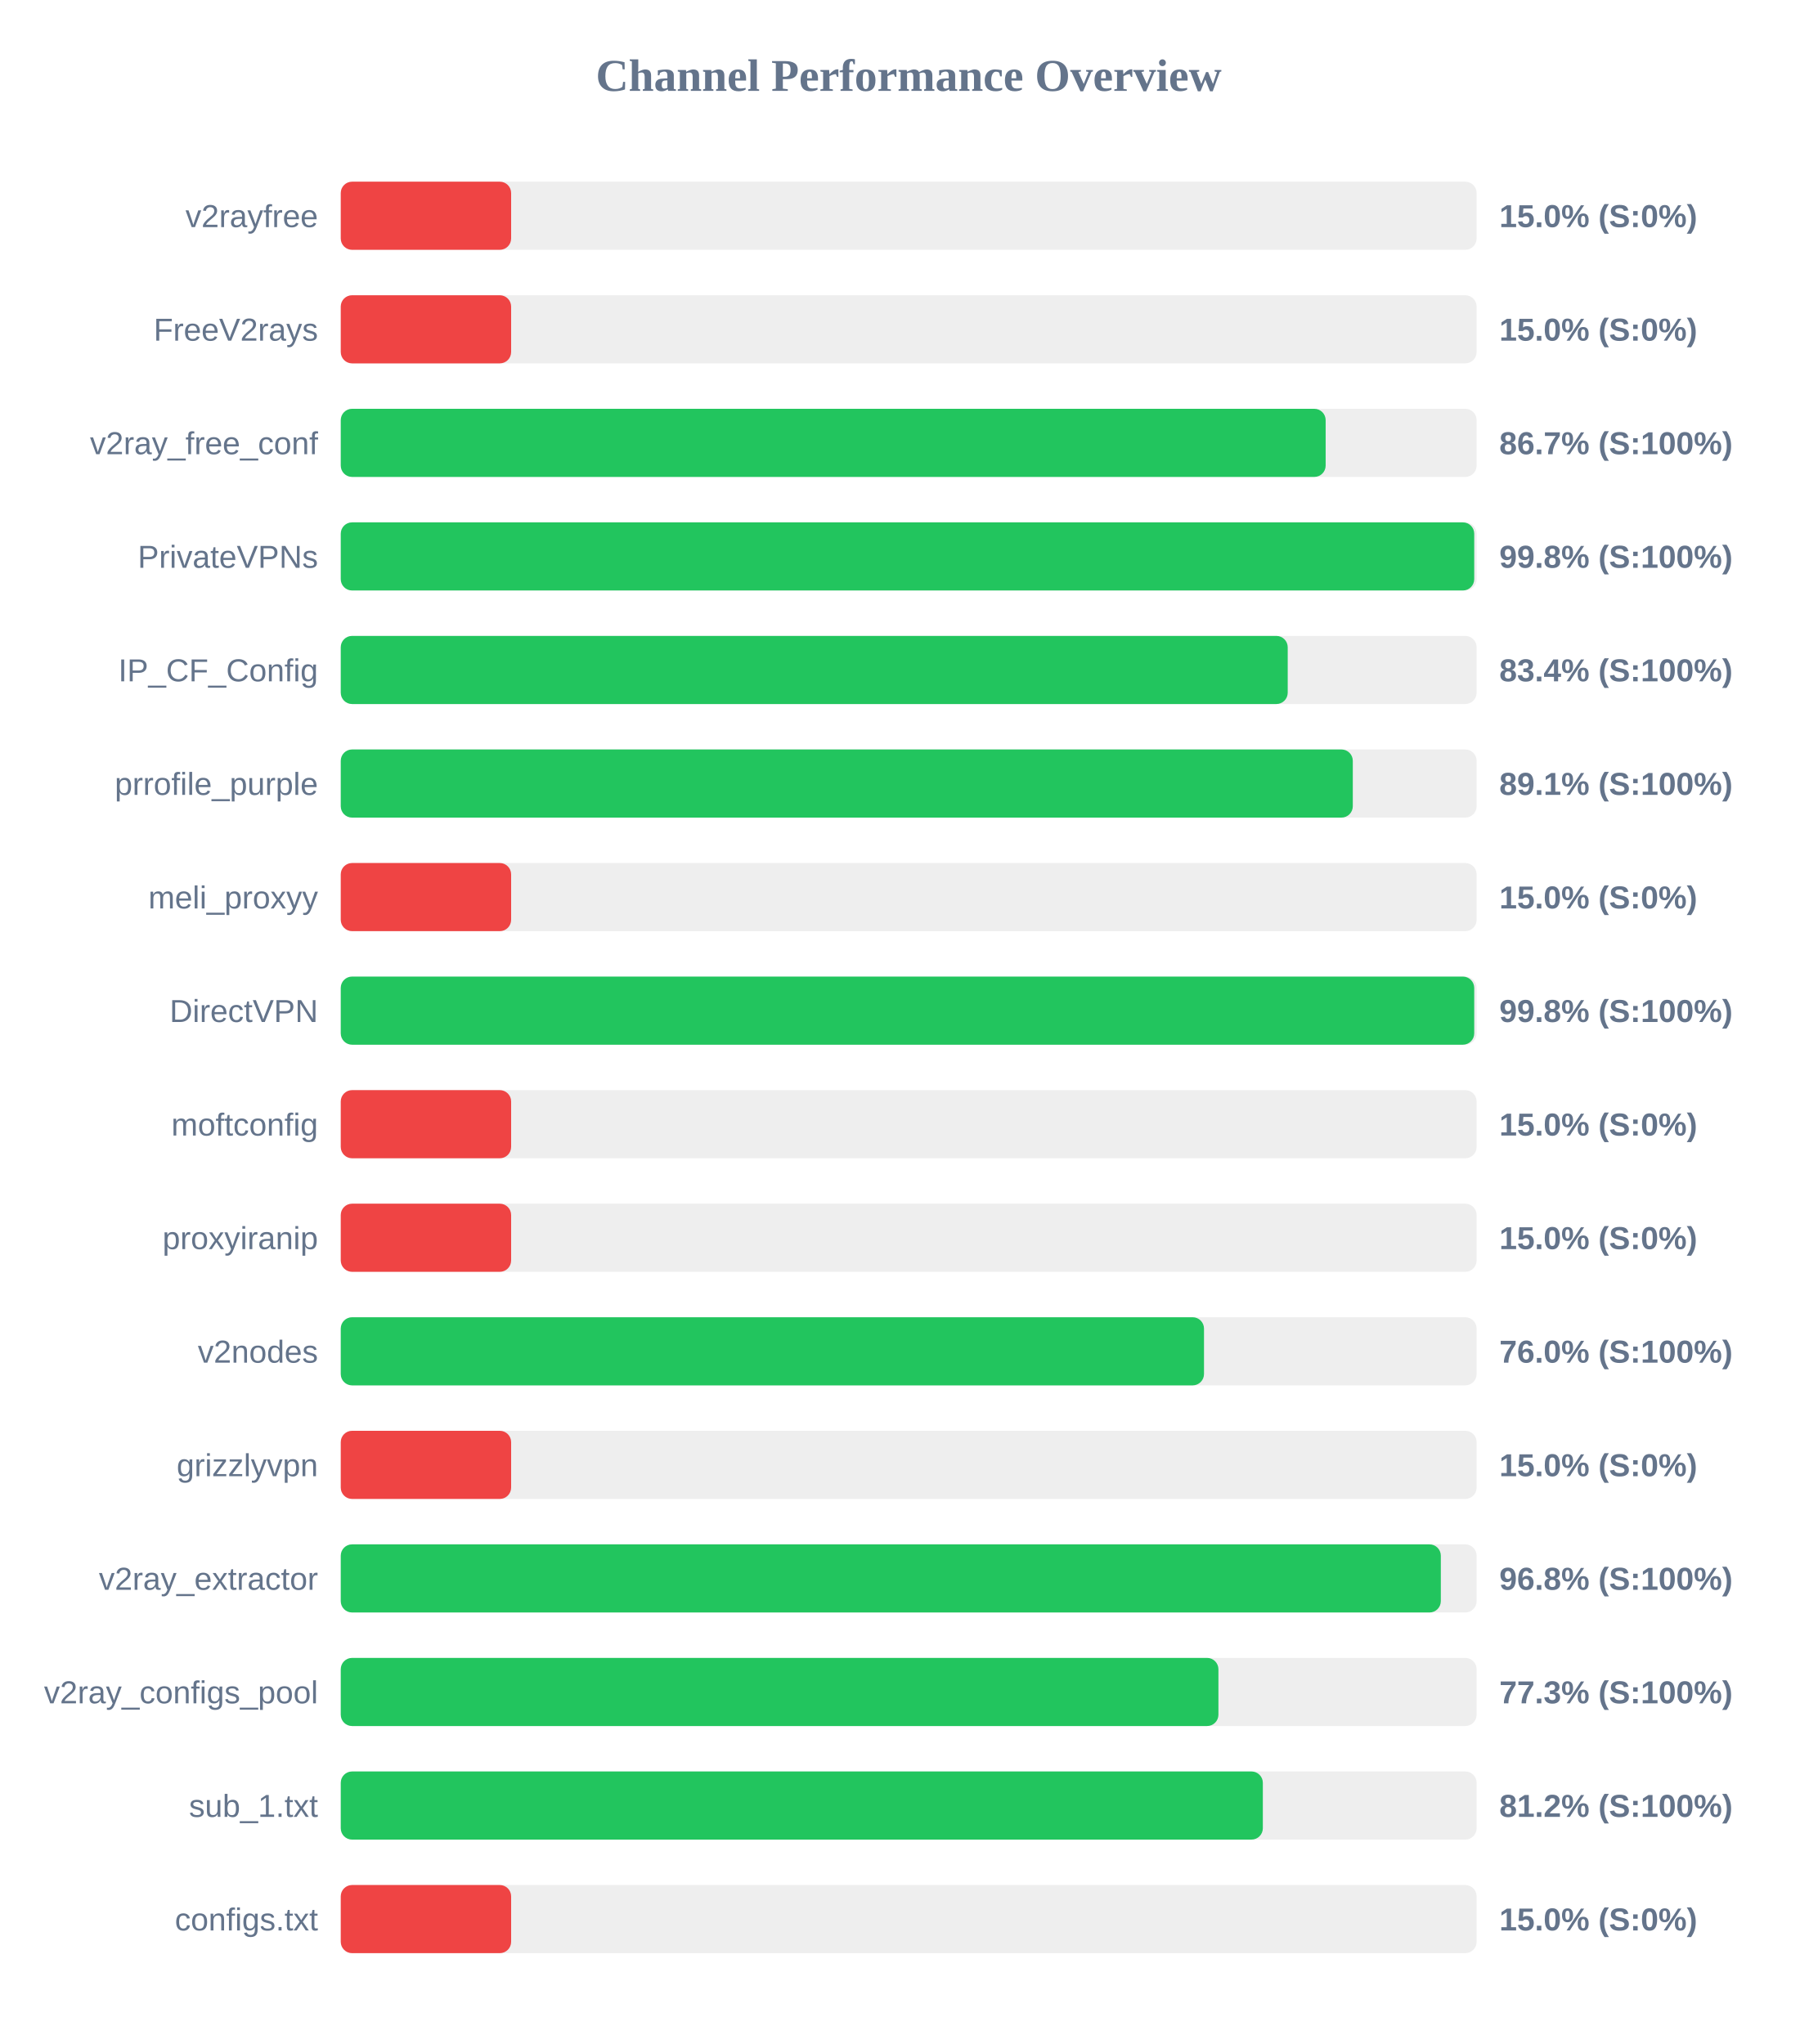
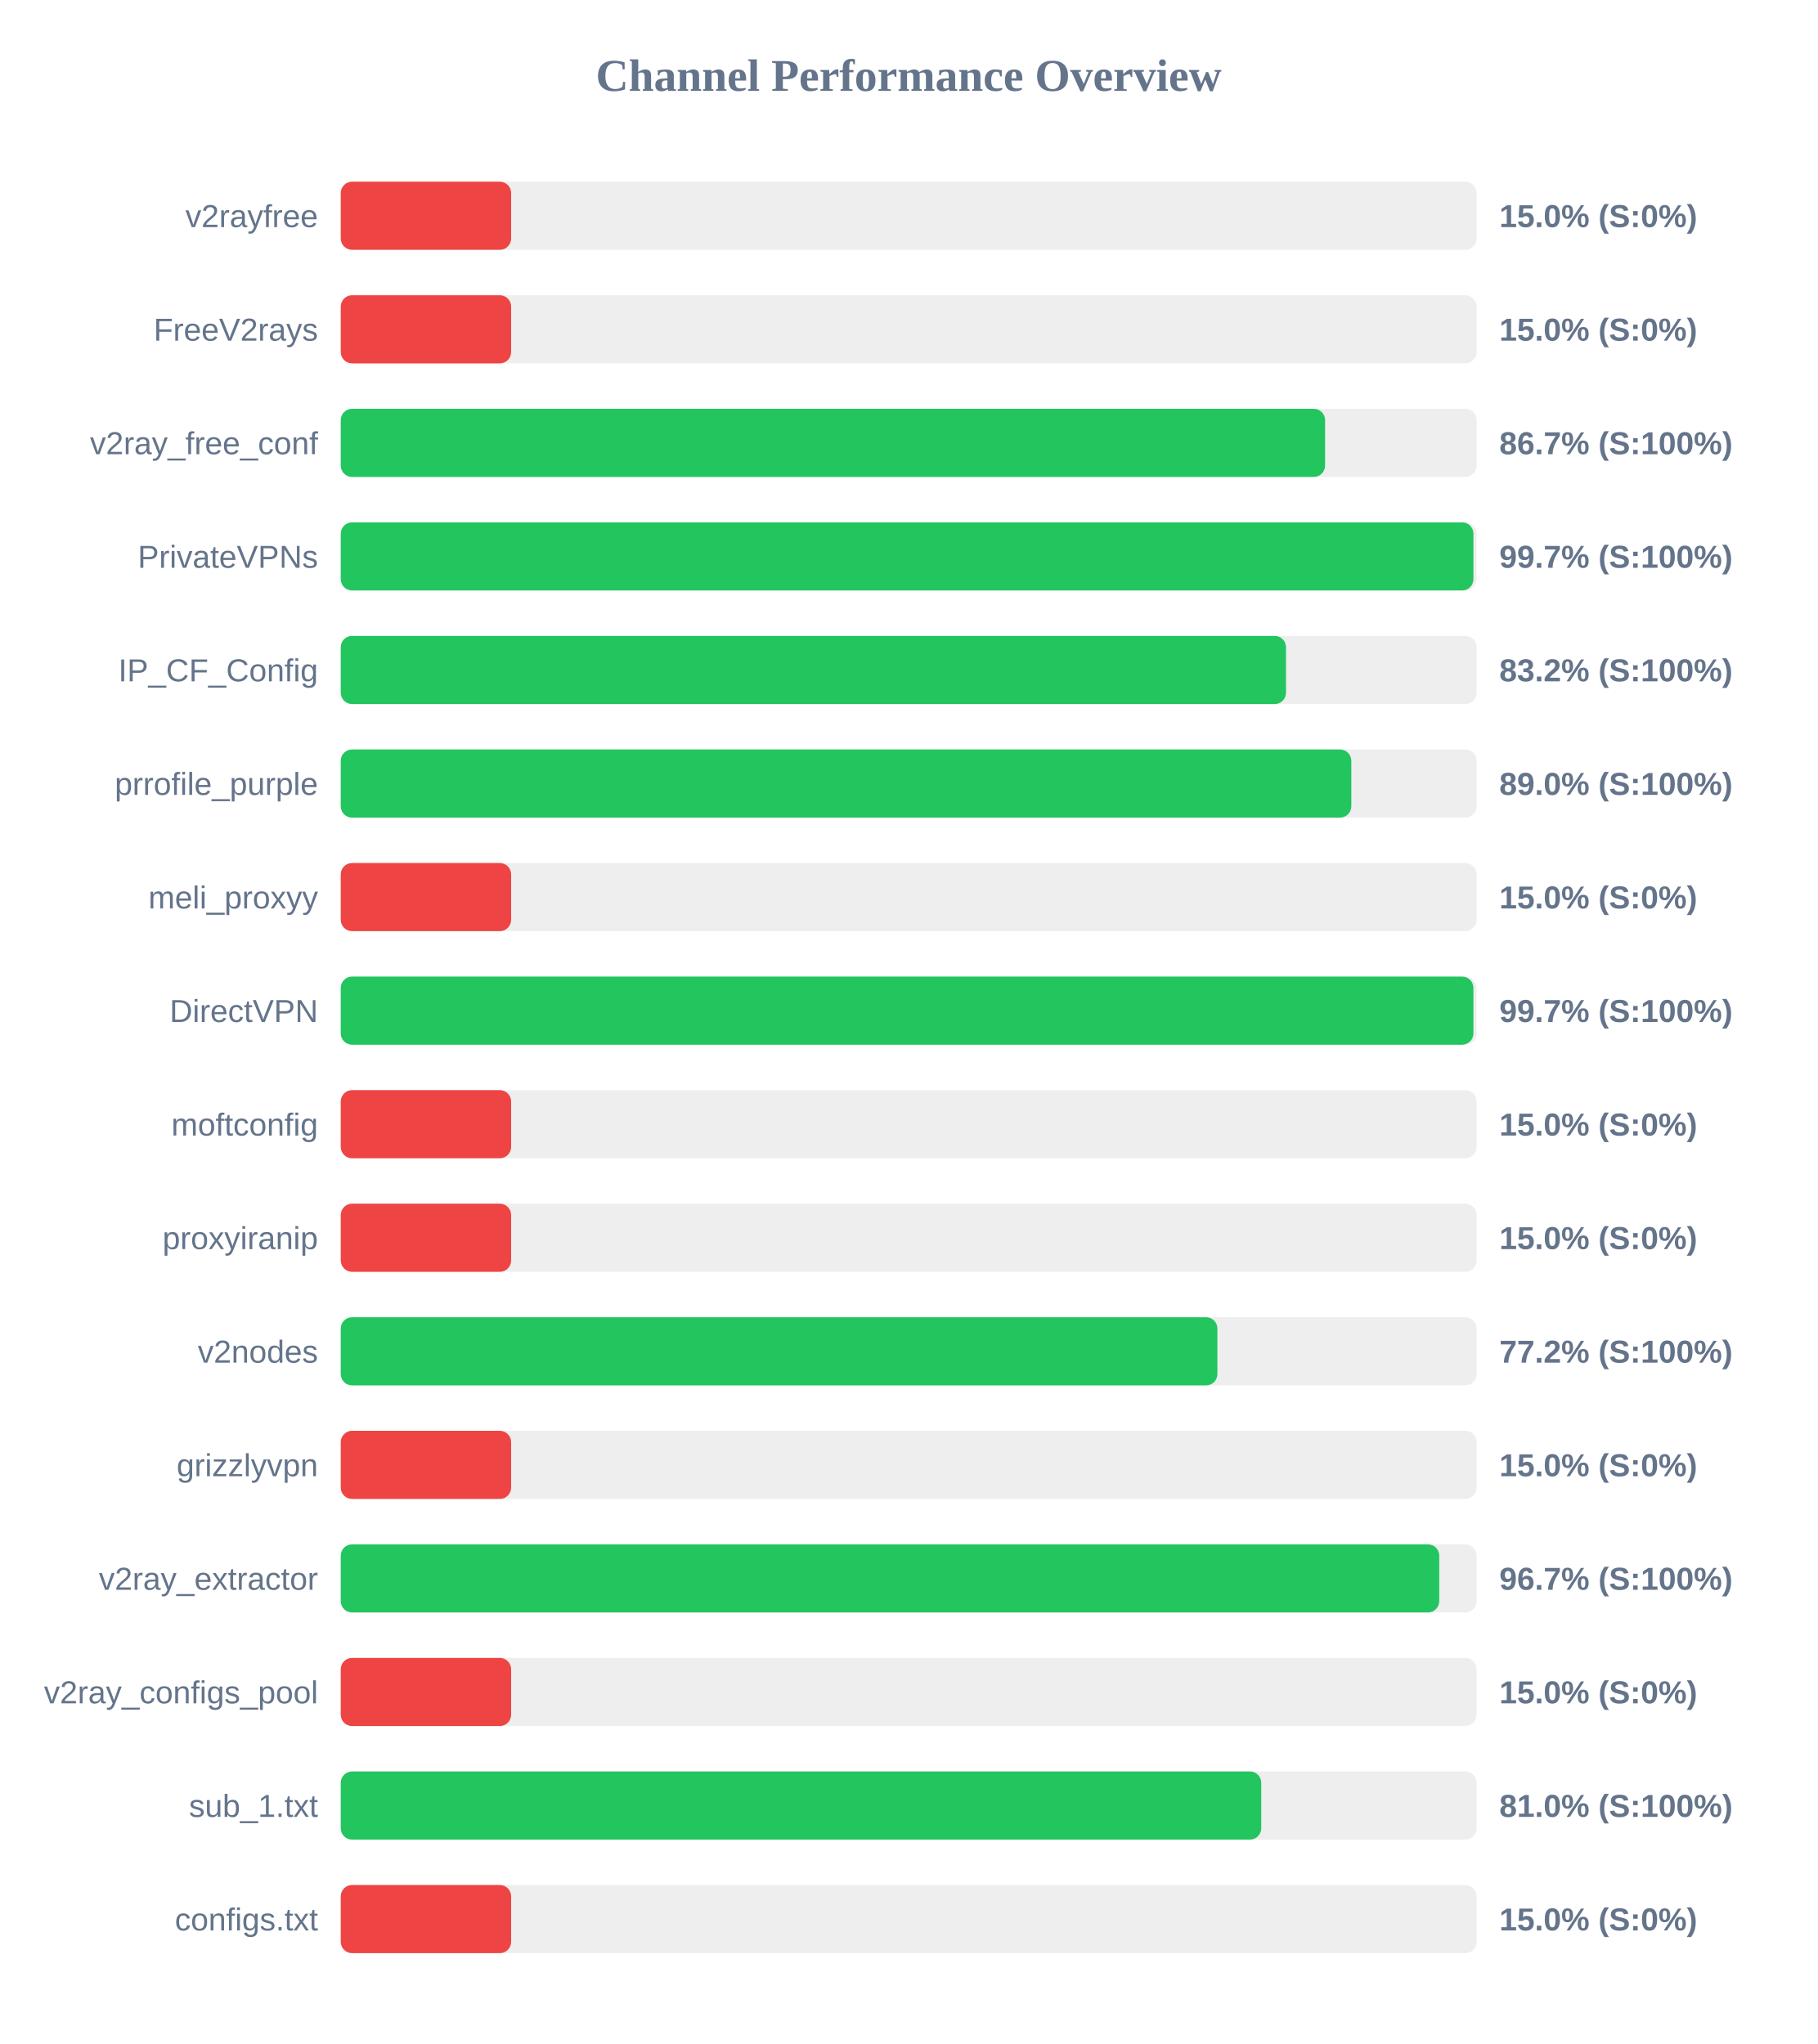
<svg xmlns="http://www.w3.org/2000/svg" width="800" height="900" version="1.1">
  <style>
        .row { font: 14px Arial; fill: #64748b; }
        .score { font: bold 14px Arial; fill: #64748b; }
    </style>
  <text x="400" y="40" text-anchor="middle" font-size="20px" font-weight="bold" fill="#64748b">Channel Performance Overview</text>
  <rect x="150" y="80" width="500" height="30" fill="#eee" rx="5" />
  <rect x="150" y="80" width="75.0" height="30" fill="#ef4444" rx="5" />
  <text x="140" y="100" text-anchor="end" class="row">v2rayfree</text>
  <text x="660" y="100" text-anchor="start" class="score">15.0% (S:0%)</text>
  <rect x="150" y="130" width="500" height="30" fill="#eee" rx="5" />
  <rect x="150" y="130" width="75.0" height="30" fill="#ef4444" rx="5" />
  <text x="140" y="150" text-anchor="end" class="row">FreeV2rays</text>
  <text x="660" y="150" text-anchor="start" class="score">15.0% (S:0%)</text>
  <rect x="150" y="180" width="500" height="30" fill="#eee" rx="5" />
-   <rect x="150" y="180" width="433.55" height="30" fill="#22c55e" rx="5" />
+   <rect x="150" y="180" width="433.3" height="30" fill="#22c55e" rx="5" />
  <text x="140" y="200" text-anchor="end" class="row">v2ray_free_conf</text>
  <text x="660" y="200" text-anchor="start" class="score">86.7% (S:100%)</text>
  <rect x="150" y="230" width="500" height="30" fill="#eee" rx="5" />
-   <rect x="150" y="230" width="498.95" height="30" fill="#22c55e" rx="5" />
+   <rect x="150" y="230" width="498.6" height="30" fill="#22c55e" rx="5" />
  <text x="140" y="250" text-anchor="end" class="row">PrivateVPNs</text>
-   <text x="660" y="250" text-anchor="start" class="score">99.8% (S:100%)</text>
+   <text x="660" y="250" text-anchor="start" class="score">99.7% (S:100%)</text>
  <rect x="150" y="280" width="500" height="30" fill="#eee" rx="5" />
-   <rect x="150" y="280" width="416.85" height="30" fill="#22c55e" rx="5" />
+   <rect x="150" y="280" width="416.1" height="30" fill="#22c55e" rx="5" />
  <text x="140" y="300" text-anchor="end" class="row">IP_CF_Config</text>
-   <text x="660" y="300" text-anchor="start" class="score">83.4% (S:100%)</text>
+   <text x="660" y="300" text-anchor="start" class="score">83.2% (S:100%)</text>
  <rect x="150" y="330" width="500" height="30" fill="#eee" rx="5" />
-   <rect x="150" y="330" width="445.5" height="30" fill="#22c55e" rx="5" />
+   <rect x="150" y="330" width="444.85" height="30" fill="#22c55e" rx="5" />
  <text x="140" y="350" text-anchor="end" class="row">prrofile_purple</text>
-   <text x="660" y="350" text-anchor="start" class="score">89.1% (S:100%)</text>
+   <text x="660" y="350" text-anchor="start" class="score">89.0% (S:100%)</text>
  <rect x="150" y="380" width="500" height="30" fill="#eee" rx="5" />
  <rect x="150" y="380" width="75.0" height="30" fill="#ef4444" rx="5" />
  <text x="140" y="400" text-anchor="end" class="row">meli_proxyy</text>
  <text x="660" y="400" text-anchor="start" class="score">15.0% (S:0%)</text>
  <rect x="150" y="430" width="500" height="30" fill="#eee" rx="5" />
-   <rect x="150" y="430" width="498.95" height="30" fill="#22c55e" rx="5" />
+   <rect x="150" y="430" width="498.6" height="30" fill="#22c55e" rx="5" />
  <text x="140" y="450" text-anchor="end" class="row">DirectVPN</text>
-   <text x="660" y="450" text-anchor="start" class="score">99.8% (S:100%)</text>
+   <text x="660" y="450" text-anchor="start" class="score">99.7% (S:100%)</text>
  <rect x="150" y="480" width="500" height="30" fill="#eee" rx="5" />
  <rect x="150" y="480" width="75.0" height="30" fill="#ef4444" rx="5" />
  <text x="140" y="500" text-anchor="end" class="row">moftconfig</text>
  <text x="660" y="500" text-anchor="start" class="score">15.0% (S:0%)</text>
  <rect x="150" y="530" width="500" height="30" fill="#eee" rx="5" />
  <rect x="150" y="530" width="75.0" height="30" fill="#ef4444" rx="5" />
  <text x="140" y="550" text-anchor="end" class="row">proxyiranip</text>
  <text x="660" y="550" text-anchor="start" class="score">15.0% (S:0%)</text>
  <rect x="150" y="580" width="500" height="30" fill="#eee" rx="5" />
-   <rect x="150" y="580" width="380.0" height="30" fill="#22c55e" rx="5" />
+   <rect x="150" y="580" width="385.9" height="30" fill="#22c55e" rx="5" />
  <text x="140" y="600" text-anchor="end" class="row">v2nodes</text>
-   <text x="660" y="600" text-anchor="start" class="score">76.0% (S:100%)</text>
+   <text x="660" y="600" text-anchor="start" class="score">77.2% (S:100%)</text>
  <rect x="150" y="630" width="500" height="30" fill="#eee" rx="5" />
  <rect x="150" y="630" width="75.0" height="30" fill="#ef4444" rx="5" />
  <text x="140" y="650" text-anchor="end" class="row">grizzlyvpn</text>
  <text x="660" y="650" text-anchor="start" class="score">15.0% (S:0%)</text>
  <rect x="150" y="680" width="500" height="30" fill="#eee" rx="5" />
-   <rect x="150" y="680" width="484.25" height="30" fill="#22c55e" rx="5" />
+   <rect x="150" y="680" width="483.55" height="30" fill="#22c55e" rx="5" />
  <text x="140" y="700" text-anchor="end" class="row">v2ray_extractor</text>
-   <text x="660" y="700" text-anchor="start" class="score">96.8% (S:100%)</text>
+   <text x="660" y="700" text-anchor="start" class="score">96.7% (S:100%)</text>
  <rect x="150" y="730" width="500" height="30" fill="#eee" rx="5" />
-   <rect x="150" y="730" width="386.35" height="30" fill="#22c55e" rx="5" />
+   <rect x="150" y="730" width="75.0" height="30" fill="#ef4444" rx="5" />
  <text x="140" y="750" text-anchor="end" class="row">v2ray_configs_pool</text>
-   <text x="660" y="750" text-anchor="start" class="score">77.3% (S:100%)</text>
+   <text x="660" y="750" text-anchor="start" class="score">15.0% (S:0%)</text>
  <rect x="150" y="780" width="500" height="30" fill="#eee" rx="5" />
-   <rect x="150" y="780" width="405.9" height="30" fill="#22c55e" rx="5" />
+   <rect x="150" y="780" width="405.2" height="30" fill="#22c55e" rx="5" />
  <text x="140" y="800" text-anchor="end" class="row">sub_1.txt</text>
-   <text x="660" y="800" text-anchor="start" class="score">81.2% (S:100%)</text>
+   <text x="660" y="800" text-anchor="start" class="score">81.0% (S:100%)</text>
  <rect x="150" y="830" width="500" height="30" fill="#eee" rx="5" />
  <rect x="150" y="830" width="75.0" height="30" fill="#ef4444" rx="5" />
  <text x="140" y="850" text-anchor="end" class="row">configs.txt</text>
  <text x="660" y="850" text-anchor="start" class="score">15.0% (S:0%)</text>
</svg>
